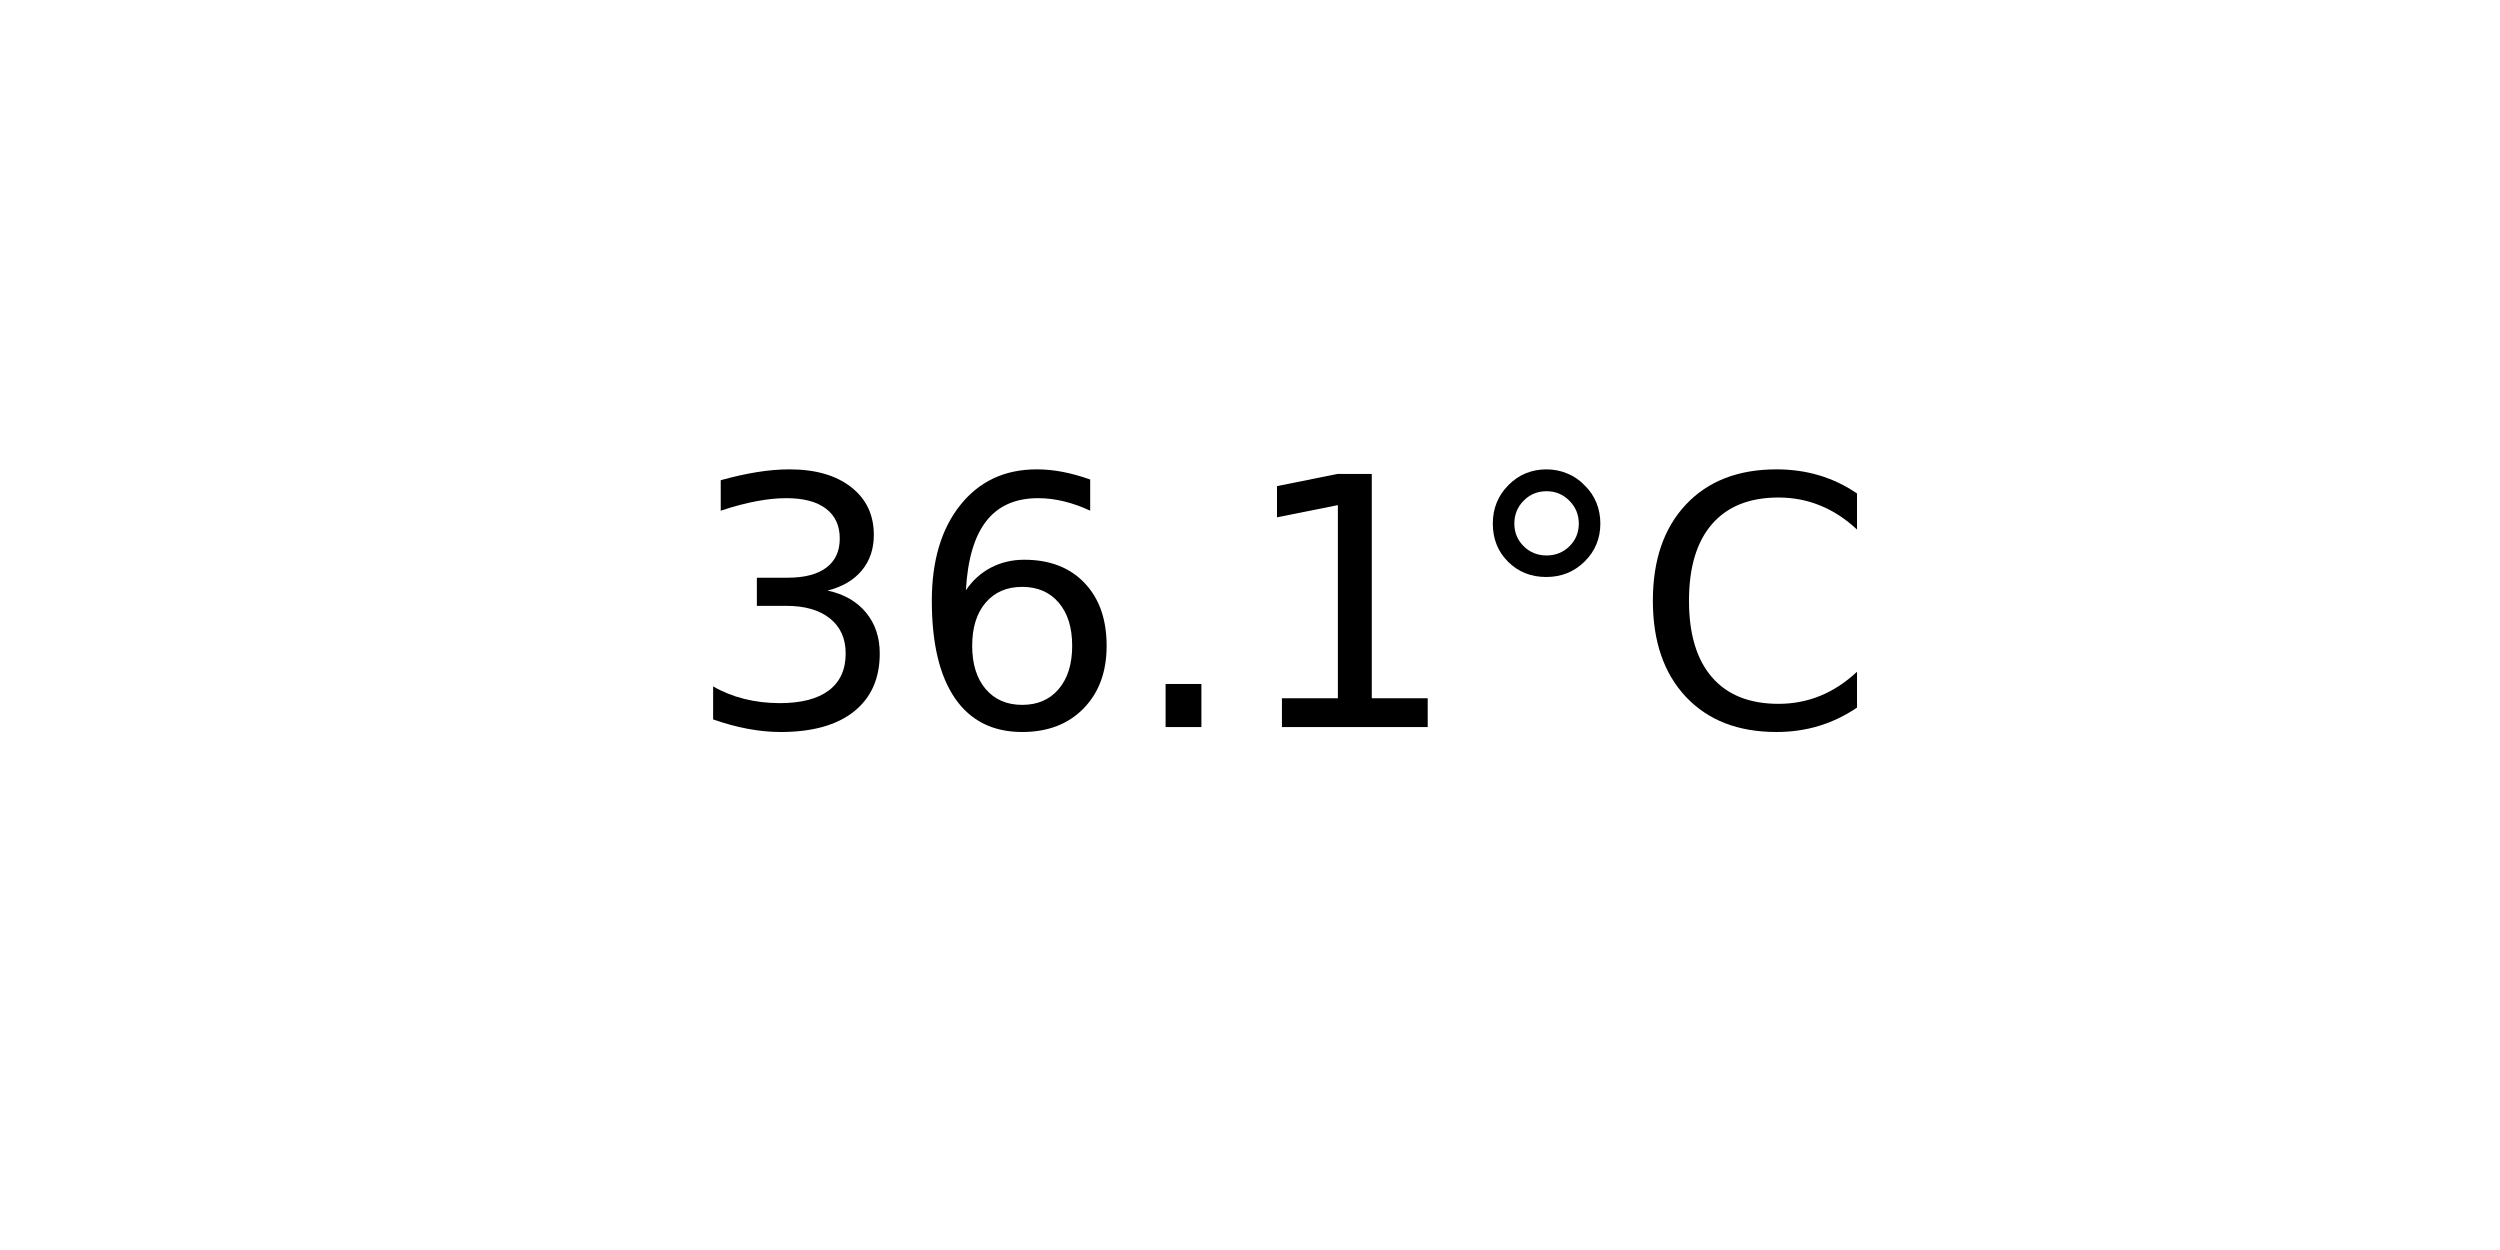
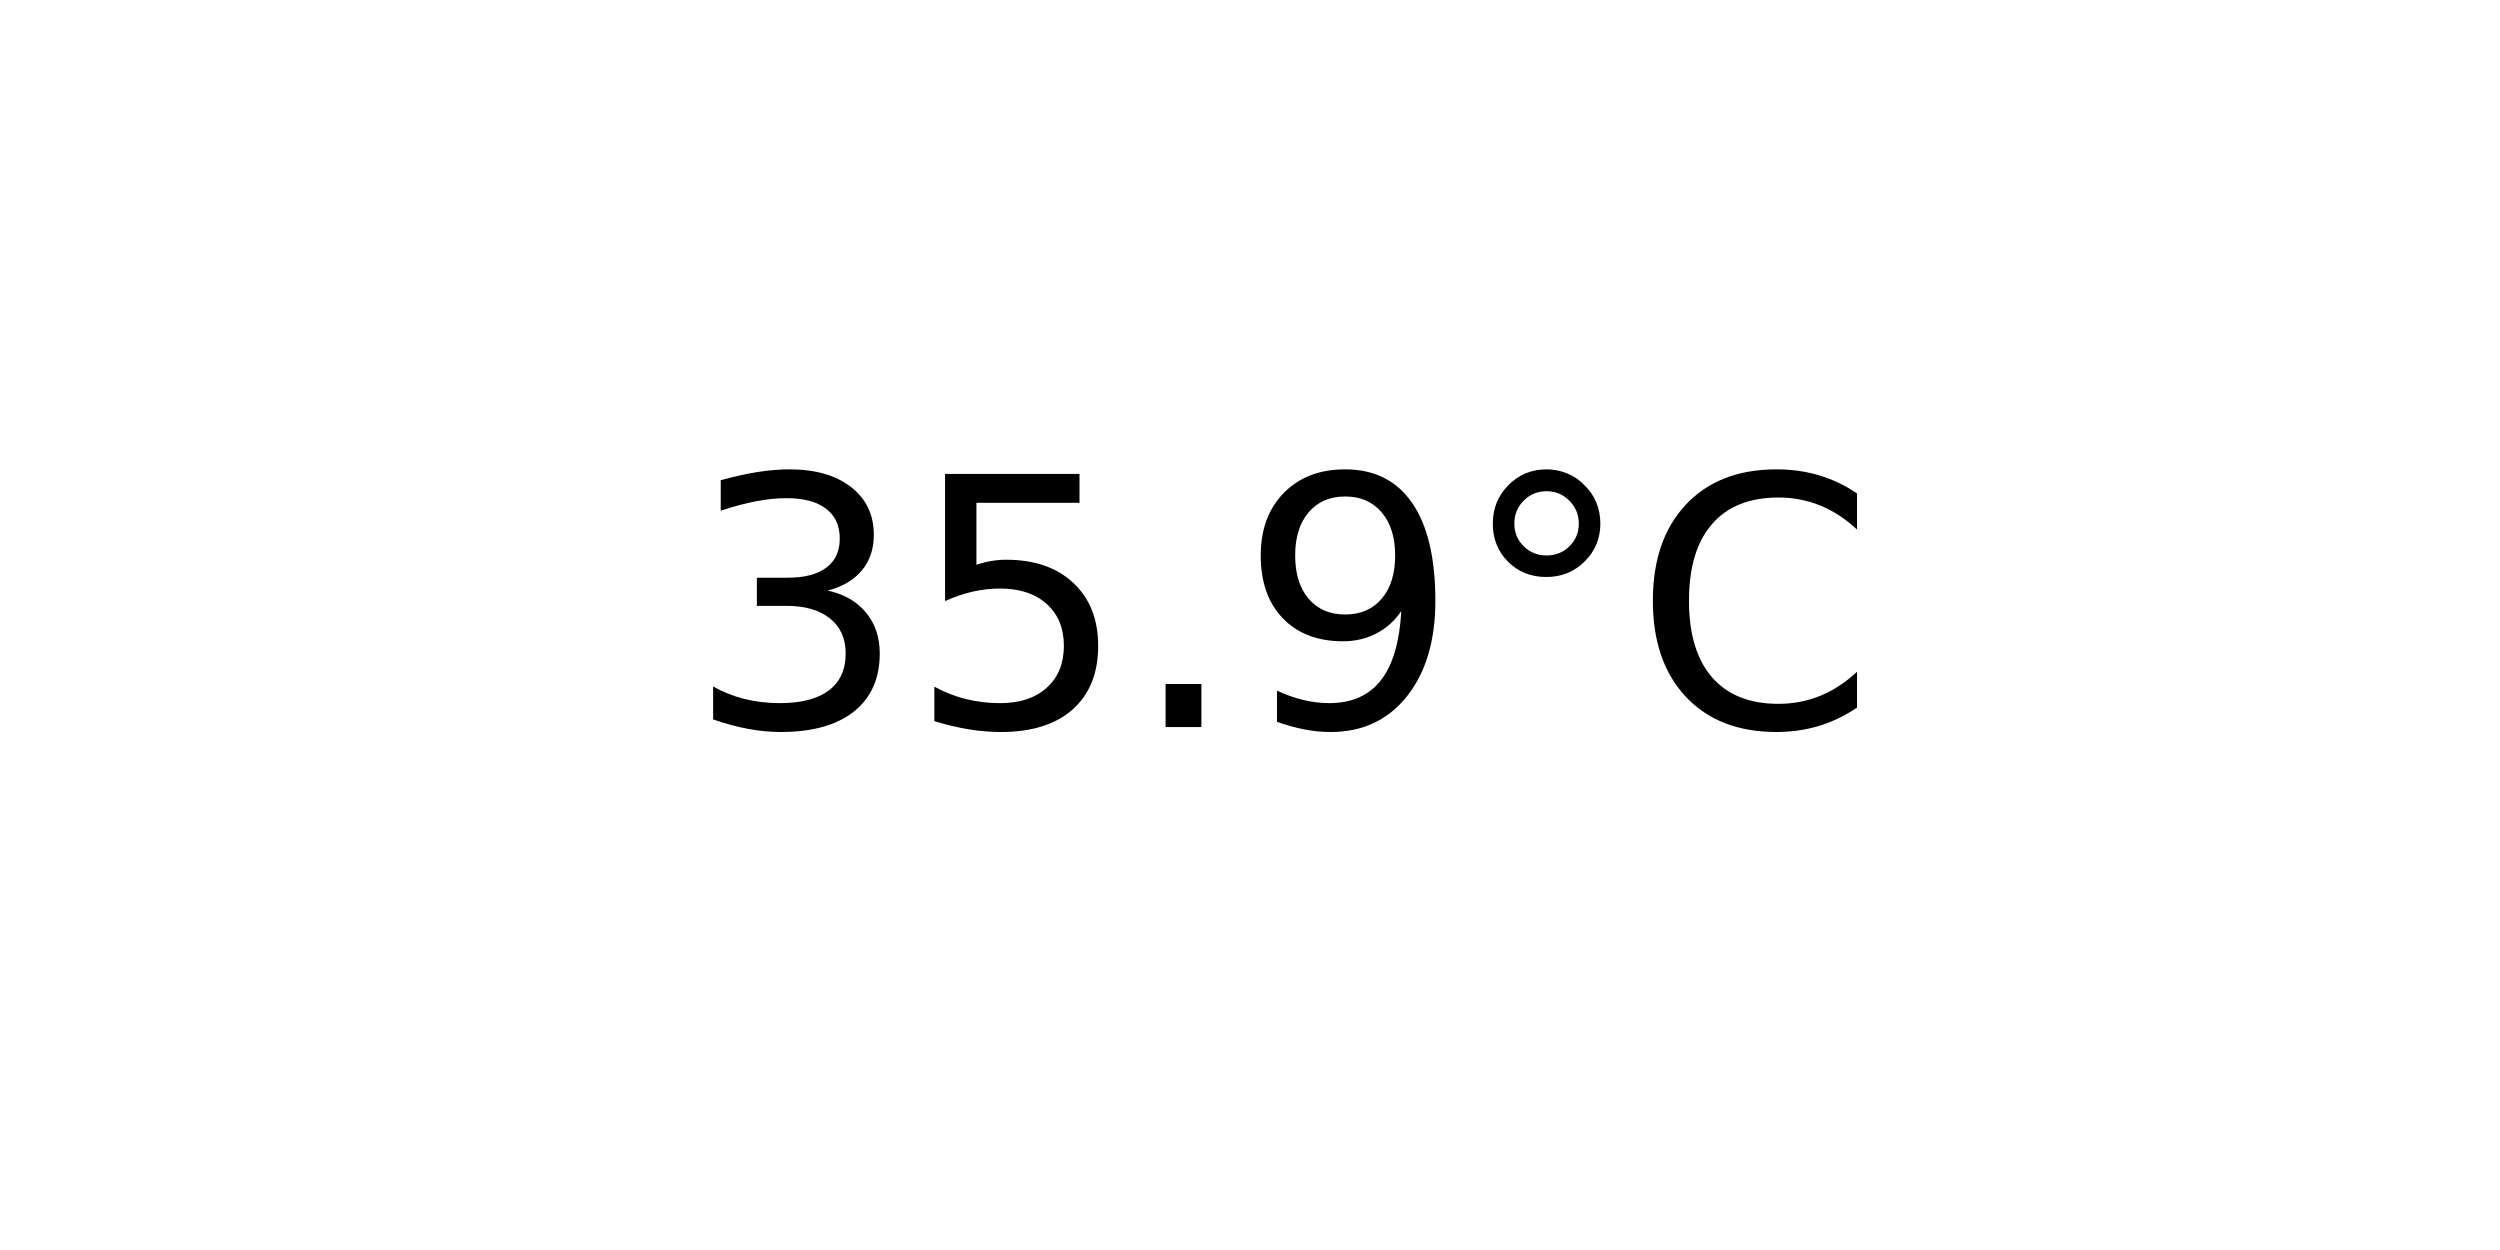
<svg xmlns="http://www.w3.org/2000/svg" xmlns:xlink="http://www.w3.org/1999/xlink" width="72pt" height="36pt" viewBox="0 0 72 36" version="1.1">
  <defs>
    <style type="text/css">*{stroke-linejoin: round; stroke-linecap: butt}</style>
  </defs>
  <g id="figure_1">
    <g id="axes_1">
      <g id="text_1">
        <g transform="translate(19.77578 20.93937) scale(0.1 -0.1)">
          <defs>
            <path id="DejaVuSans-33" d="M 2597 2516  Q 3050 2419 3304 2112  Q 3559 1806 3559 1356  Q 3559 666 3084 287  Q 2609 -91 1734 -91  Q 1441 -91 1130 -33  Q 819 25 488 141  L 488 750  Q 750 597 1062 519  Q 1375 441 1716 441  Q 2309 441 2620 675  Q 2931 909 2931 1356  Q 2931 1769 2642 2001  Q 2353 2234 1838 2234  L 1294 2234  L 1294 2753  L 1863 2753  Q 2328 2753 2575 2939  Q 2822 3125 2822 3475  Q 2822 3834 2567 4026  Q 2313 4219 1838 4219  Q 1578 4219 1281 4162  Q 984 4106 628 3988  L 628 4550  Q 988 4650 1302 4700  Q 1616 4750 1894 4750  Q 2613 4750 3031 4423  Q 3450 4097 3450 3541  Q 3450 3153 3228 2886  Q 3006 2619 2597 2516  z " transform="scale(0.015625)" />
-             <path id="DejaVuSans-36" d="M 2113 2584  Q 1688 2584 1439 2293  Q 1191 2003 1191 1497  Q 1191 994 1439 701  Q 1688 409 2113 409  Q 2538 409 2786 701  Q 3034 994 3034 1497  Q 3034 2003 2786 2293  Q 2538 2584 2113 2584  z M 3366 4563  L 3366 3988  Q 3128 4100 2886 4159  Q 2644 4219 2406 4219  Q 1781 4219 1451 3797  Q 1122 3375 1075 2522  Q 1259 2794 1537 2939  Q 1816 3084 2150 3084  Q 2853 3084 3261 2657  Q 3669 2231 3669 1497  Q 3669 778 3244 343  Q 2819 -91 2113 -91  Q 1303 -91 875 529  Q 447 1150 447 2328  Q 447 3434 972 4092  Q 1497 4750 2381 4750  Q 2619 4750 2861 4703  Q 3103 4656 3366 4563  z " transform="scale(0.015625)" />
+             <path id="DejaVuSans-35" d="M 691 4666  L 3169 4666  L 3169 4134  L 1269 4134  L 1269 2991  Q 1406 3038 1543 3061  Q 1681 3084 1819 3084  Q 2600 3084 3056 2656  Q 3513 2228 3513 1497  Q 3513 744 3044 326  Q 2575 -91 1722 -91  Q 1428 -91 1123 -41  Q 819 9 494 109  L 494 744  Q 775 591 1075 516  Q 1375 441 1709 441  Q 2250 441 2565 725  Q 2881 1009 2881 1497  Q 2881 1984 2565 2268  Q 2250 2553 1709 2553  Q 1456 2553 1204 2497  Q 953 2441 691 2322  L 691 4666  z " transform="scale(0.015625)" />
            <path id="DejaVuSans-2e" d="M 684 794  L 1344 794  L 1344 0  L 684 0  L 684 794  z " transform="scale(0.015625)" />
-             <path id="DejaVuSans-31" d="M 794 531  L 1825 531  L 1825 4091  L 703 3866  L 703 4441  L 1819 4666  L 2450 4666  L 2450 531  L 3481 531  L 3481 0  L 794 0  L 794 531  z " transform="scale(0.015625)" />
+             <path id="DejaVuSans-39" d="M 703 97  L 703 672  Q 941 559 1184 500  Q 1428 441 1663 441  Q 2288 441 2617 861  Q 2947 1281 2994 2138  Q 2813 1869 2534 1725  Q 2256 1581 1919 1581  Q 1219 1581 811 2004  Q 403 2428 403 3163  Q 403 3881 828 4315  Q 1253 4750 1959 4750  Q 2769 4750 3195 4129  Q 3622 3509 3622 2328  Q 3622 1225 3098 567  Q 2575 -91 1691 -91  Q 1453 -91 1209 -44  Q 966 3 703 97  z M 1959 2075  Q 2384 2075 2632 2365  Q 2881 2656 2881 3163  Q 2881 3666 2632 3958  Q 2384 4250 1959 4250  Q 1534 4250 1286 3958  Q 1038 3666 1038 3163  Q 1038 2656 1286 2365  Q 1534 2075 1959 2075  z " transform="scale(0.015625)" />
            <path id="DejaVuSans-b0" d="M 1600 4347  Q 1350 4347 1178 4173  Q 1006 4000 1006 3750  Q 1006 3503 1178 3333  Q 1350 3163 1600 3163  Q 1850 3163 2022 3333  Q 2194 3503 2194 3750  Q 2194 3997 2020 4172  Q 1847 4347 1600 4347  z M 1600 4750  Q 1800 4750 1984 4673  Q 2169 4597 2303 4453  Q 2447 4313 2519 4134  Q 2591 3956 2591 3750  Q 2591 3338 2302 3052  Q 2013 2766 1594 2766  Q 1172 2766 890 3047  Q 609 3328 609 3750  Q 609 4169 896 4459  Q 1184 4750 1600 4750  z " transform="scale(0.015625)" />
            <path id="DejaVuSans-43" d="M 4122 4306  L 4122 3641  Q 3803 3938 3442 4084  Q 3081 4231 2675 4231  Q 1875 4231 1450 3742  Q 1025 3253 1025 2328  Q 1025 1406 1450 917  Q 1875 428 2675 428  Q 3081 428 3442 575  Q 3803 722 4122 1019  L 4122 359  Q 3791 134 3420 21  Q 3050 -91 2638 -91  Q 1578 -91 968 557  Q 359 1206 359 2328  Q 359 3453 968 4101  Q 1578 4750 2638 4750  Q 3056 4750 3426 4639  Q 3797 4528 4122 4306  z " transform="scale(0.015625)" />
          </defs>
          <use xlink:href="#DejaVuSans-33" />
-           <use xlink:href="#DejaVuSans-36" x="63.623" />
+           <use xlink:href="#DejaVuSans-35" x="63.623" />
          <use xlink:href="#DejaVuSans-2e" x="127.246" />
-           <use xlink:href="#DejaVuSans-31" x="159.033" />
+           <use xlink:href="#DejaVuSans-39" x="159.033" />
          <use xlink:href="#DejaVuSans-b0" x="222.656" />
          <use xlink:href="#DejaVuSans-43" x="272.656" />
        </g>
      </g>
    </g>
  </g>
</svg>
